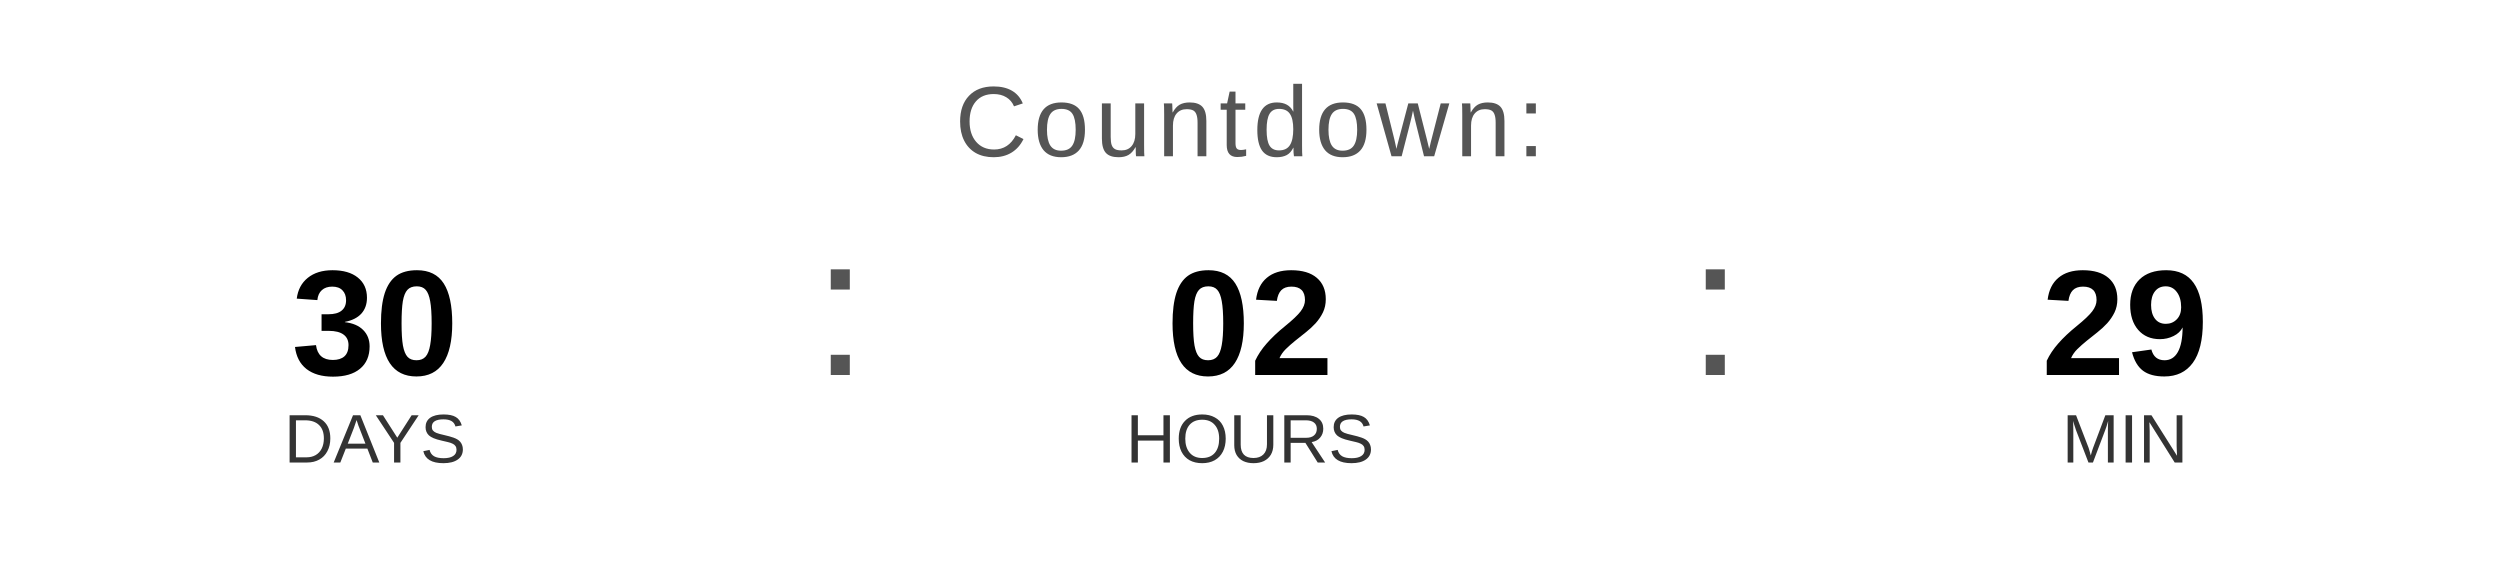
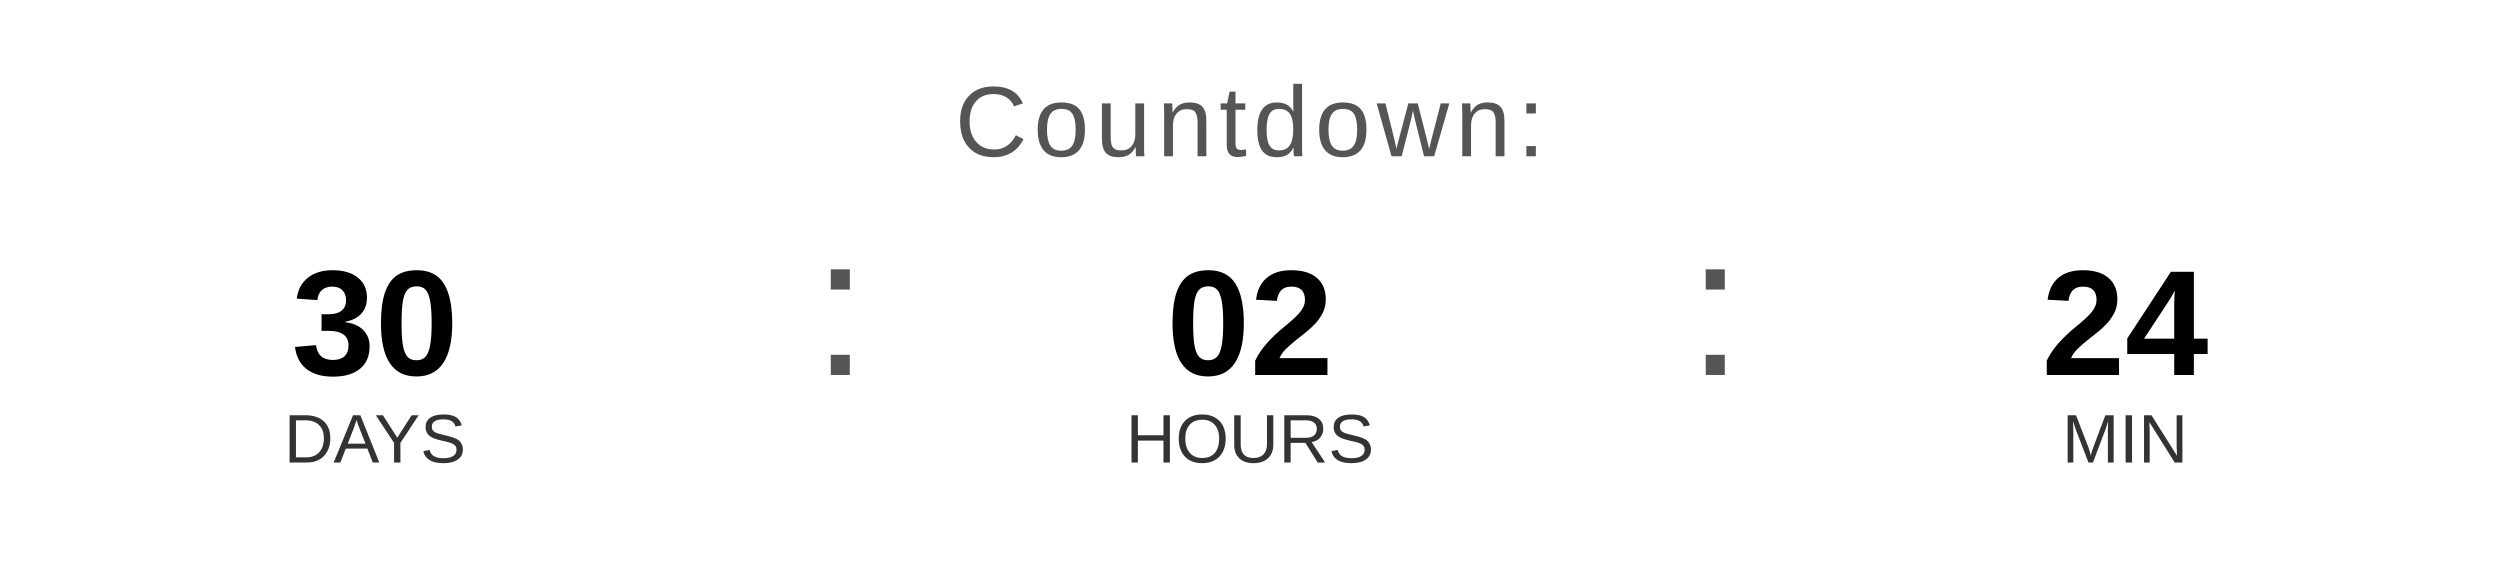
<svg xmlns="http://www.w3.org/2000/svg" width="400" height="90" viewBox="0 0 400 90">
  <text x="200" y="25" font-family="Arial, Helvetica, sans-serif" font-size="16" fill="#555555" text-anchor="middle" letter-spacing="1">
    Countdown:
  </text>
  <text x="60" y="60" font-family="Arial, Helvetica, sans-serif" font-size="24" font-weight="bold" fill="#000000" text-anchor="middle">30</text>
  <text x="60" y="74" font-family="Arial, Helvetica, sans-serif" font-size="11" fill="#333333" text-anchor="middle">DAYS</text>
  <text x="130" y="60" font-family="Arial, sans-serif" font-size="32" fill="#555555">:</text>
  <text x="200" y="60" font-family="Arial, Helvetica, sans-serif" font-size="24" font-weight="bold" fill="#000000" text-anchor="middle">02</text>
  <text x="200" y="74" font-family="Arial, Helvetica, sans-serif" font-size="11" fill="#333333" text-anchor="middle">HOURS</text>
  <text x="270" y="60" font-family="Arial, sans-serif" font-size="32" fill="#555555">:</text>
-   <text x="340" y="60" font-family="Arial, Helvetica, sans-serif" font-size="24" font-weight="bold" fill="#000000" text-anchor="middle">29</text>
+   <text x="340" y="60" font-family="Arial, Helvetica, sans-serif" font-size="24" font-weight="bold" fill="#000000" text-anchor="middle">24</text>
  <text x="340" y="74" font-family="Arial, Helvetica, sans-serif" font-size="11" fill="#333333" text-anchor="middle">MIN</text>
</svg>
